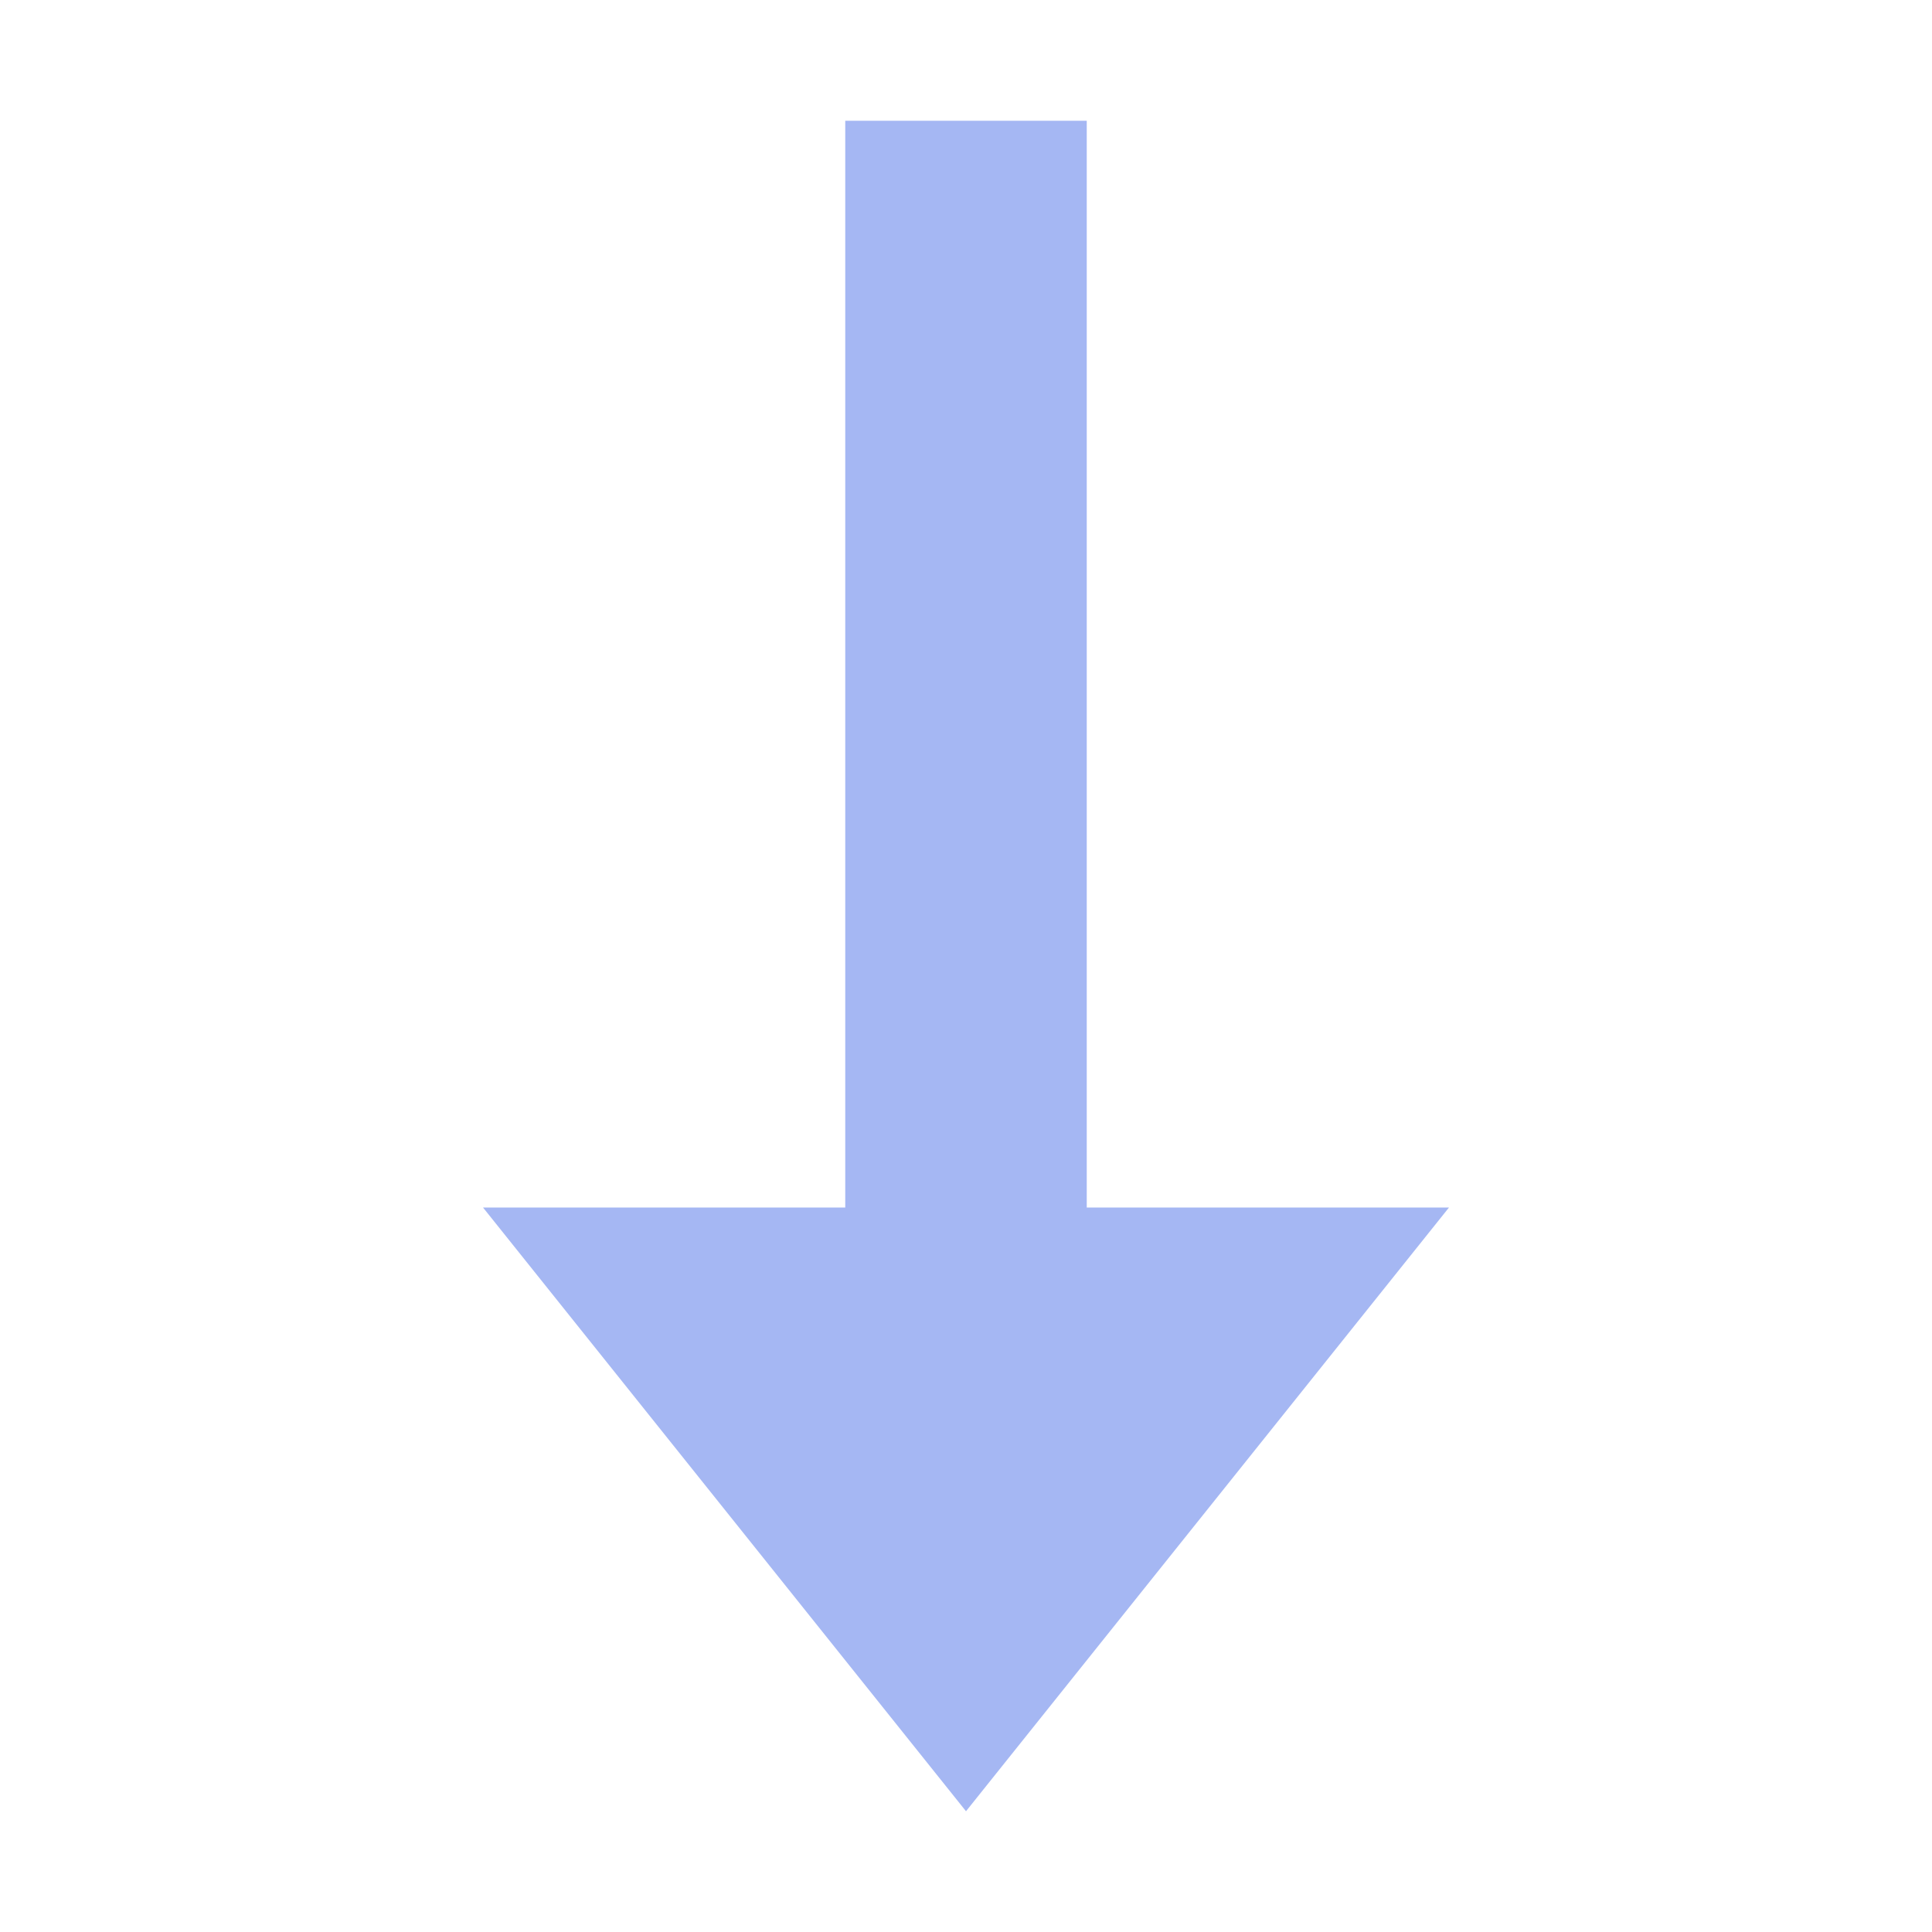
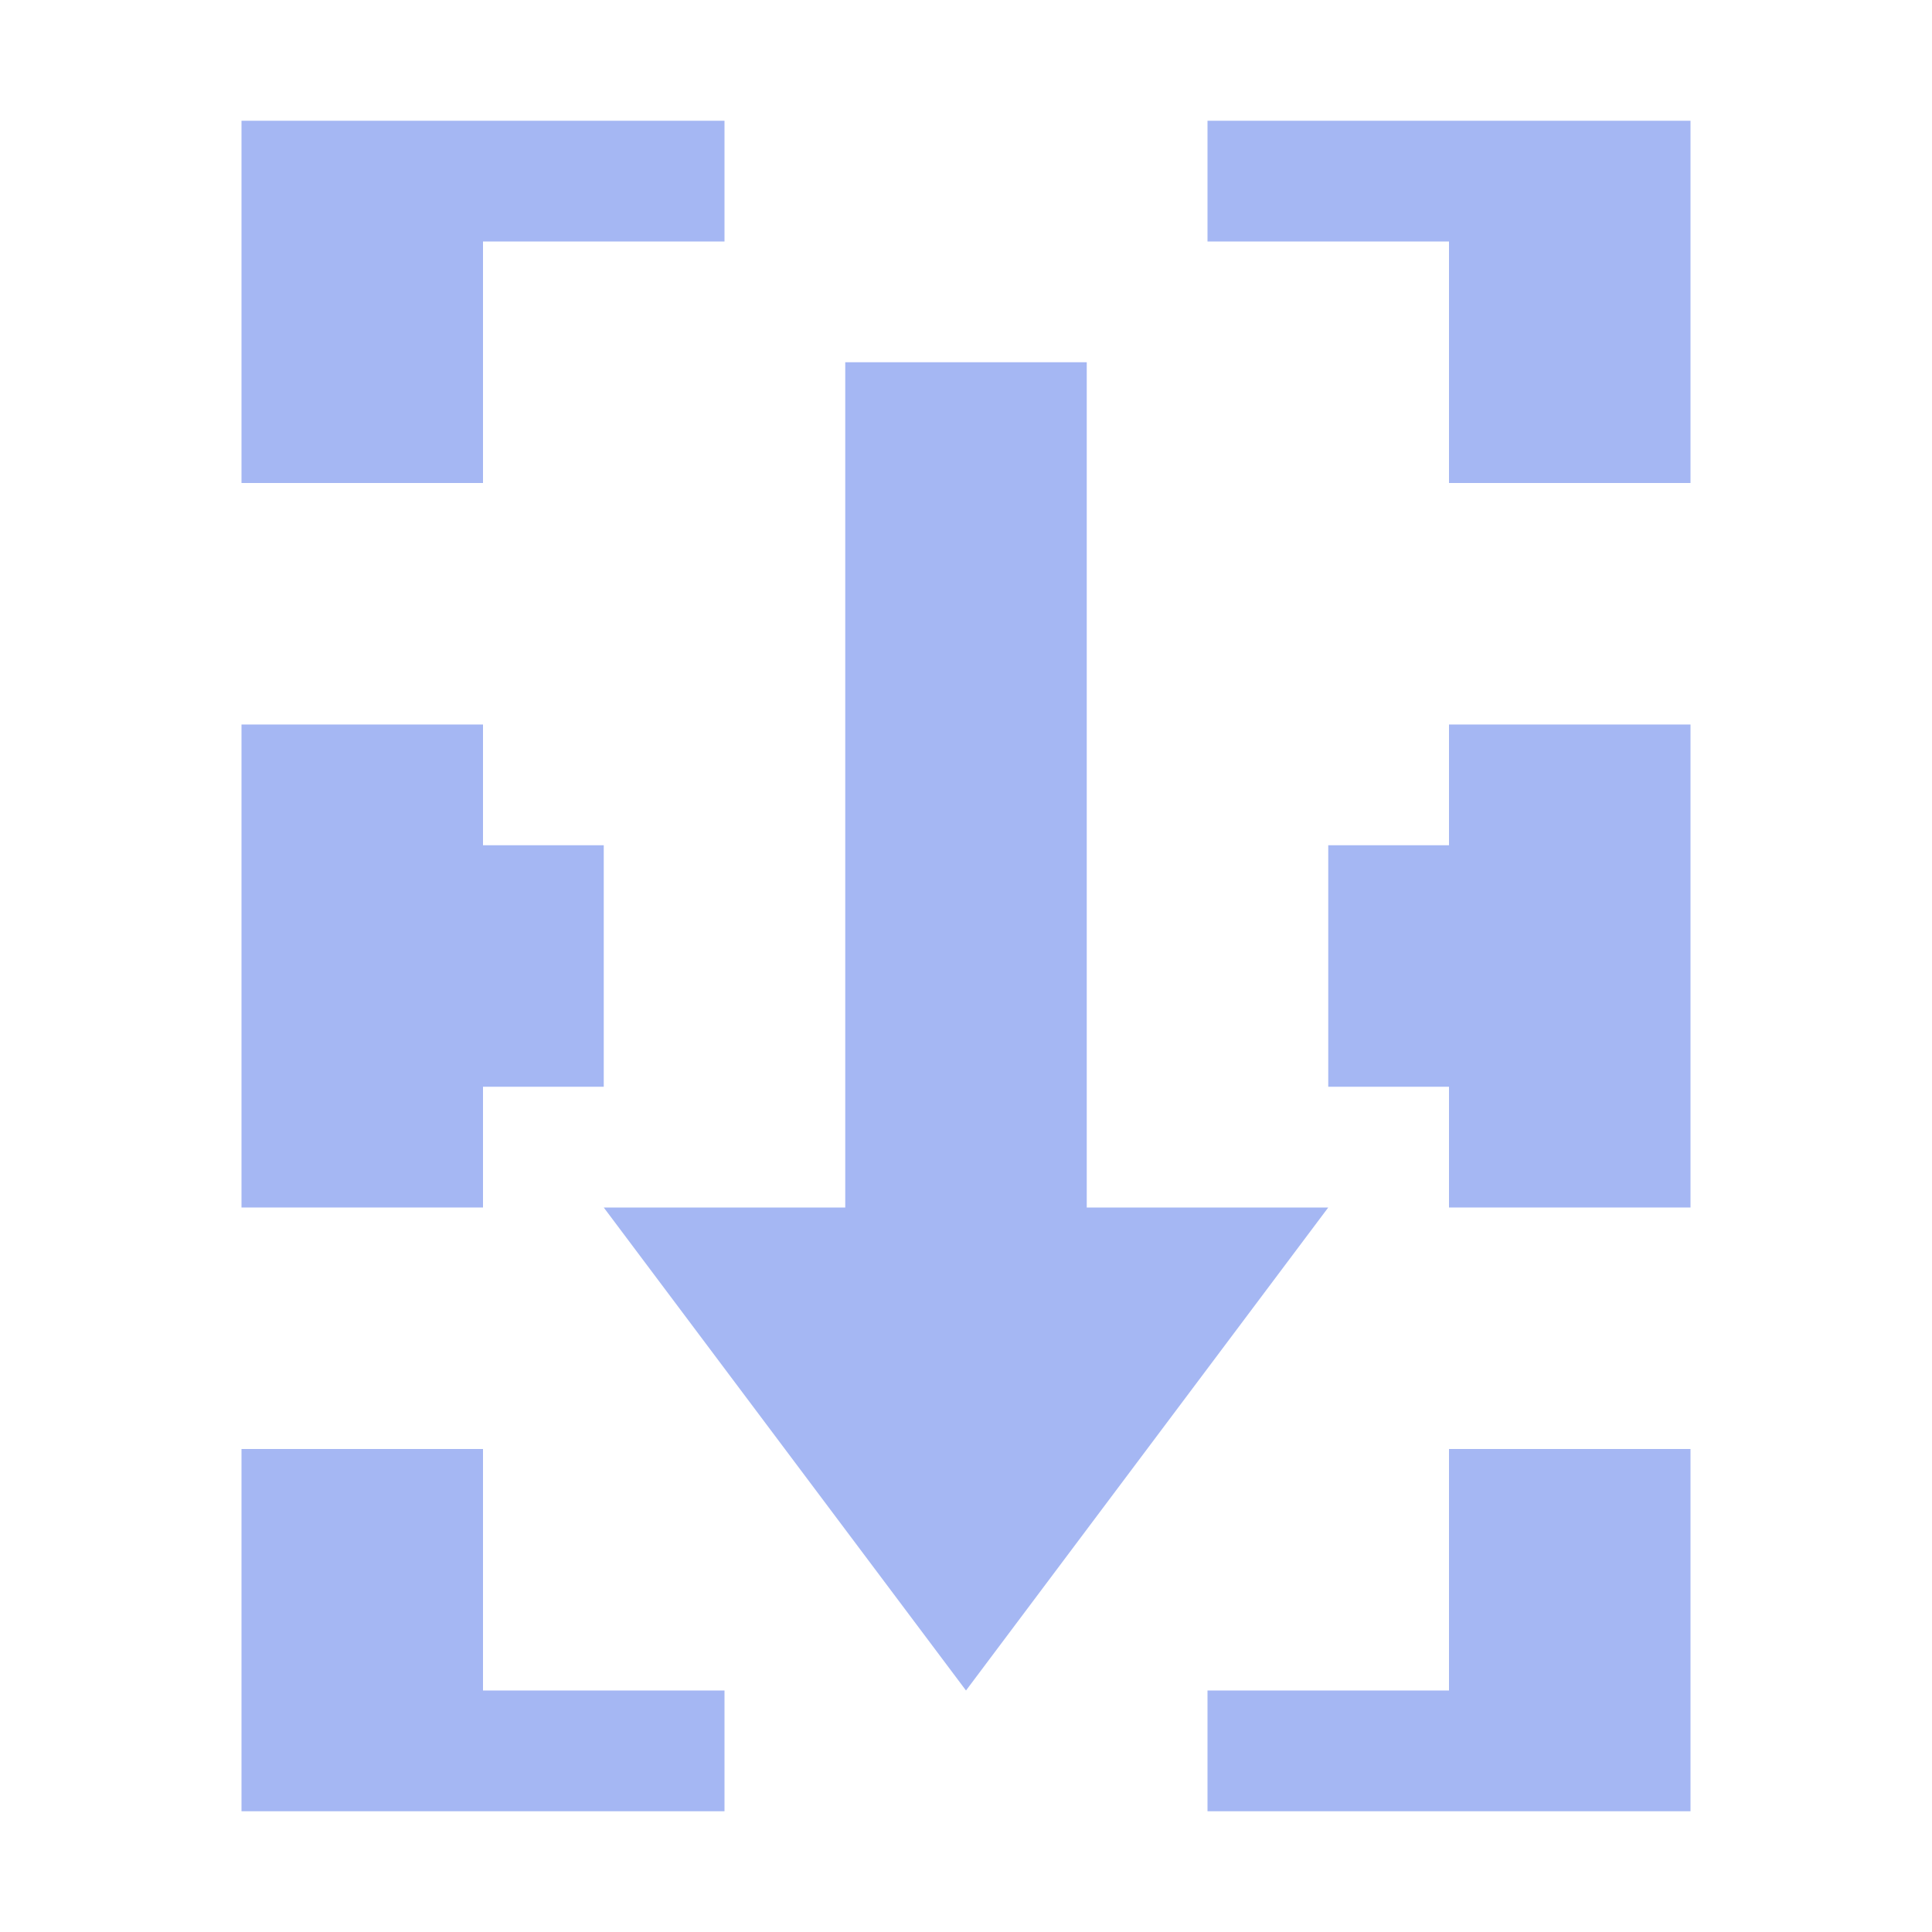
- <svg xmlns="http://www.w3.org/2000/svg" height="16" viewBox="0 0 16 16" width="16">
-   <path d="m7 1v9h-3l4 5 4-5h-3v-9z" fill="#a5b7f3" />
+ <svg xmlns="http://www.w3.org/2000/svg" id="svg4" version="1.1" width="16" viewBox="0 0 16 16" height="16">
+   <defs id="defs8" />
+   <path id="path2" fill="#a5b7f3" d="m 7,3 v 7 H 5 l 3,4 3,-4 H 9 V 3 Z" />
+   <path id="path881" d="m 2,6 v 4 H 4 V 9 H 5 V 7 H 4 V 6 Z" style="fill:#a5b7f3;fill-opacity:1;stroke:none;stroke-width:1px;stroke-linecap:butt;stroke-linejoin:miter;stroke-opacity:1" />
+   <path style="fill:#a5b7f3;fill-opacity:1;stroke:none;stroke-width:1px;stroke-linecap:butt;stroke-linejoin:miter;stroke-opacity:1" d="M 14,10 V 6 h -2 v 1 h -1 v 2 h 1 v 1 z" id="path881-7" />
+   <path style="fill:#a5b7f3;fill-opacity:1;stroke:none;stroke-width:1px;stroke-linecap:butt;stroke-linejoin:miter;stroke-opacity:1" d="M 2,1 V 4 H 4 V 2 H 6 V 1 Z" id="path881-6" />
+   <path id="path881-6-0" d="m 14,15 v -3 h -2 v 2 h -2 v 1 z" style="fill:#a5b7f3;fill-opacity:1;stroke:none;stroke-width:1px;stroke-linecap:butt;stroke-linejoin:miter;stroke-opacity:1" />
+   <path id="path881-6-5" d="M 14,1 V 4 H 12 V 2 H 10 V 1 Z" style="fill:#a5b7f3;fill-opacity:1;stroke:none;stroke-width:1px;stroke-linecap:butt;stroke-linejoin:miter;stroke-opacity:1" />
+   <path id="path881-6-57" d="m 2,15 v -3 h 2 v 2 h 2 v 1 z" style="fill:#a5b7f3;fill-opacity:1;stroke:none;stroke-width:1px;stroke-linecap:butt;stroke-linejoin:miter;stroke-opacity:1" />
</svg>
